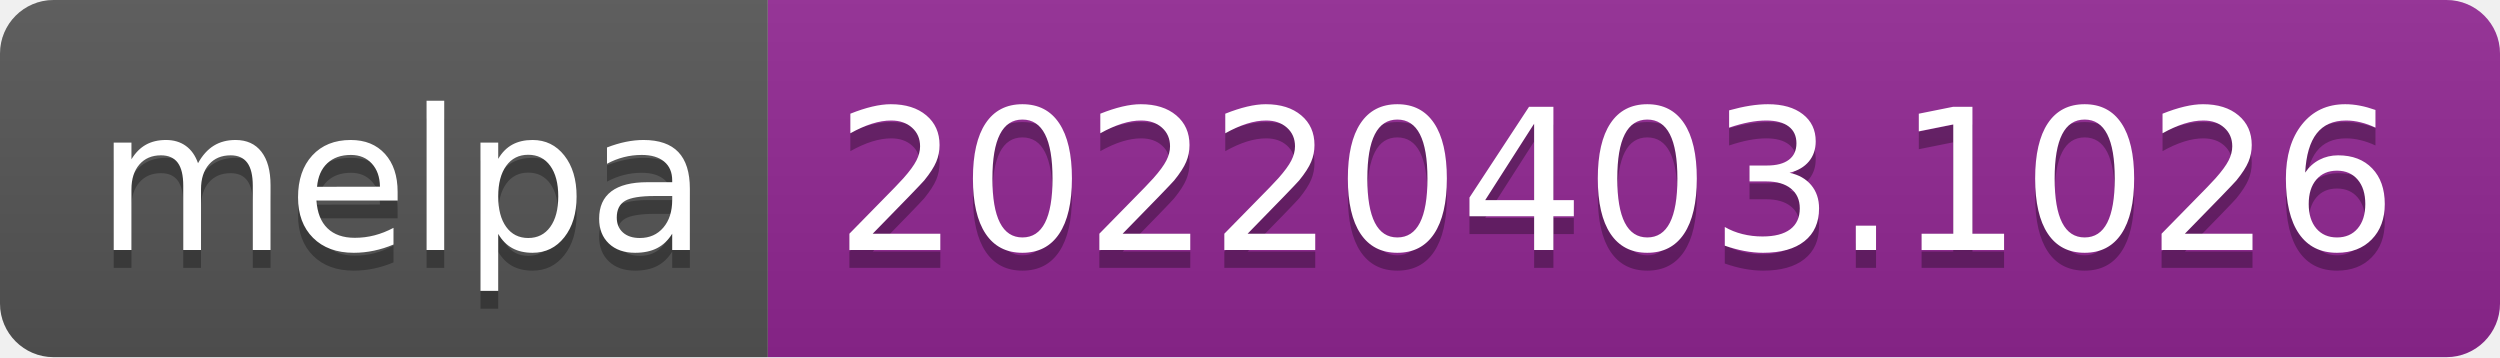
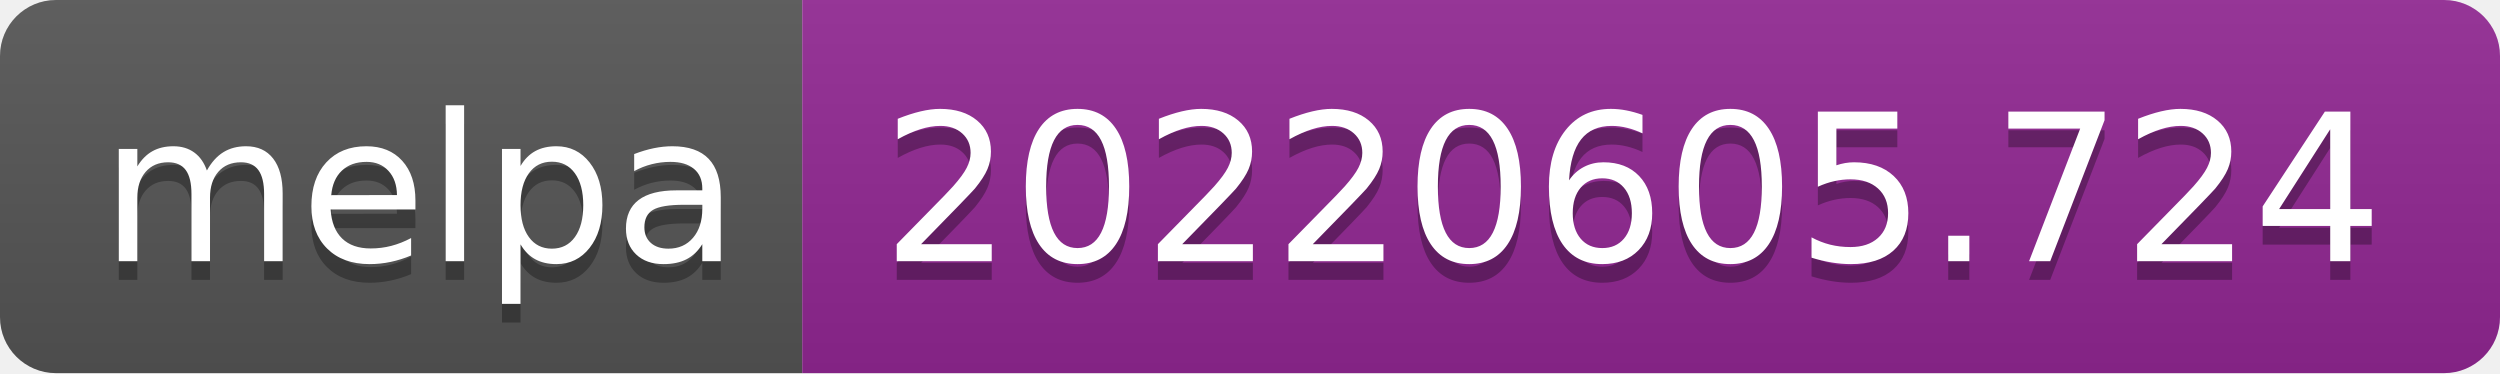
- <svg xmlns="http://www.w3.org/2000/svg" width="140" height="20" role="img" aria-label="melpa: 20220403.1026">
+ <svg xmlns="http://www.w3.org/2000/svg" width="134" height="20" role="img" aria-label="melpa: 20220605.724">
  <linearGradient id="s" x2="0" y2="100%">
    <stop offset="0" stop-color="#bbb" stop-opacity=".1" />
    <stop offset="1" stop-opacity=".1" />
  </linearGradient>
  <clipPath id="r">
-     <rect width="140" height="20" rx="3" fill="#fff" />
+     <rect width="134" height="20" rx="3" fill="#fff" />
  </clipPath>
  <g clip-path="url(#r)">
    <rect width="43" height="20" fill="#555" />
-     <rect x="43" width="97" height="20" fill="#922793" />
-     <rect width="140" height="20" fill="url(#s)" />
+     <rect x="43" width="91" height="20" fill="#922793" />
+     <rect width="134" height="20" fill="url(#s)" />
  </g>
  <g fill="#fff" text-anchor="middle" font-family="Verdana,Geneva,DejaVu Sans,sans-serif" text-rendering="geometricPrecision" font-size="110">
    <text aria-hidden="true" x="225" y="150" fill="#010101" fill-opacity=".3" transform="scale(.1)" textLength="330">melpa</text>
    <text x="225" y="140" transform="scale(.1)" fill="#fff" textLength="330">melpa</text>
-     <text aria-hidden="true" x="905" y="150" fill="#010101" fill-opacity=".3" transform="scale(.1)" textLength="870">20220403.1026</text>
-     <text x="905" y="140" transform="scale(.1)" fill="#fff" textLength="870">20220403.1026</text>
+     <text aria-hidden="true" x="875" y="150" fill="#010101" fill-opacity=".3" transform="scale(.1)" textLength="810">20220605.724</text>
+     <text x="875" y="140" transform="scale(.1)" fill="#fff" textLength="810">20220605.724</text>
  </g>
</svg>
